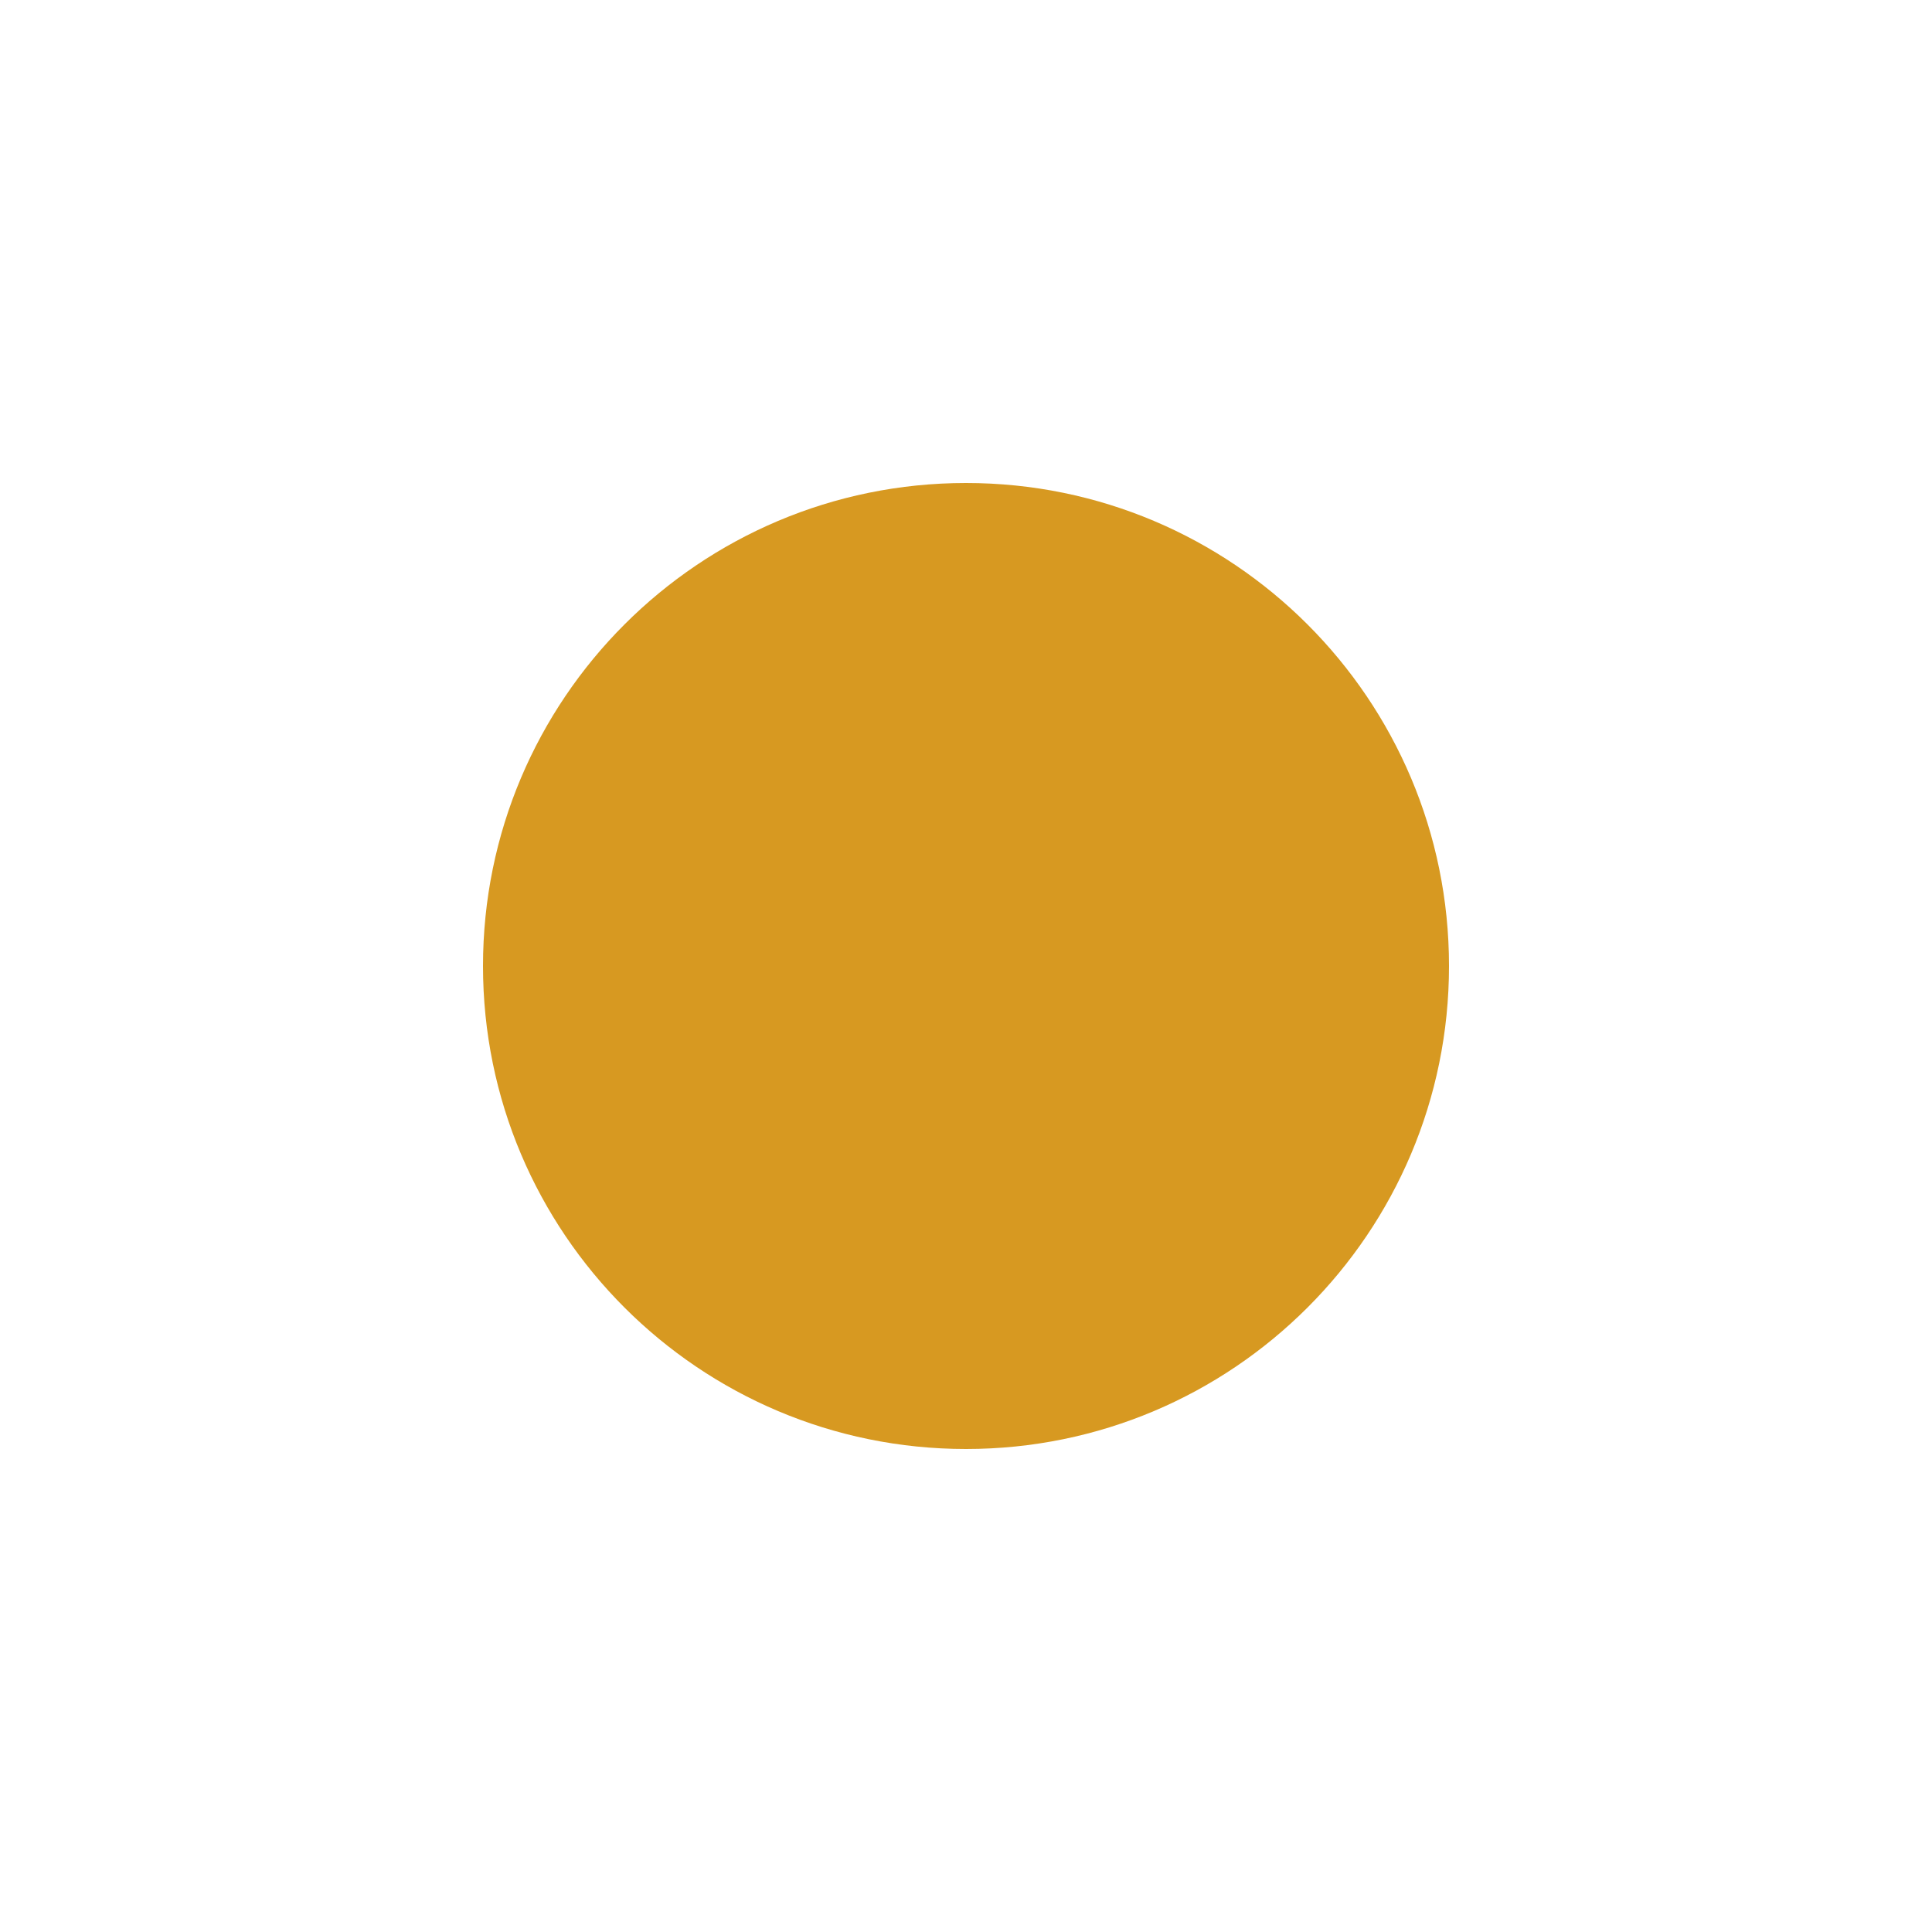
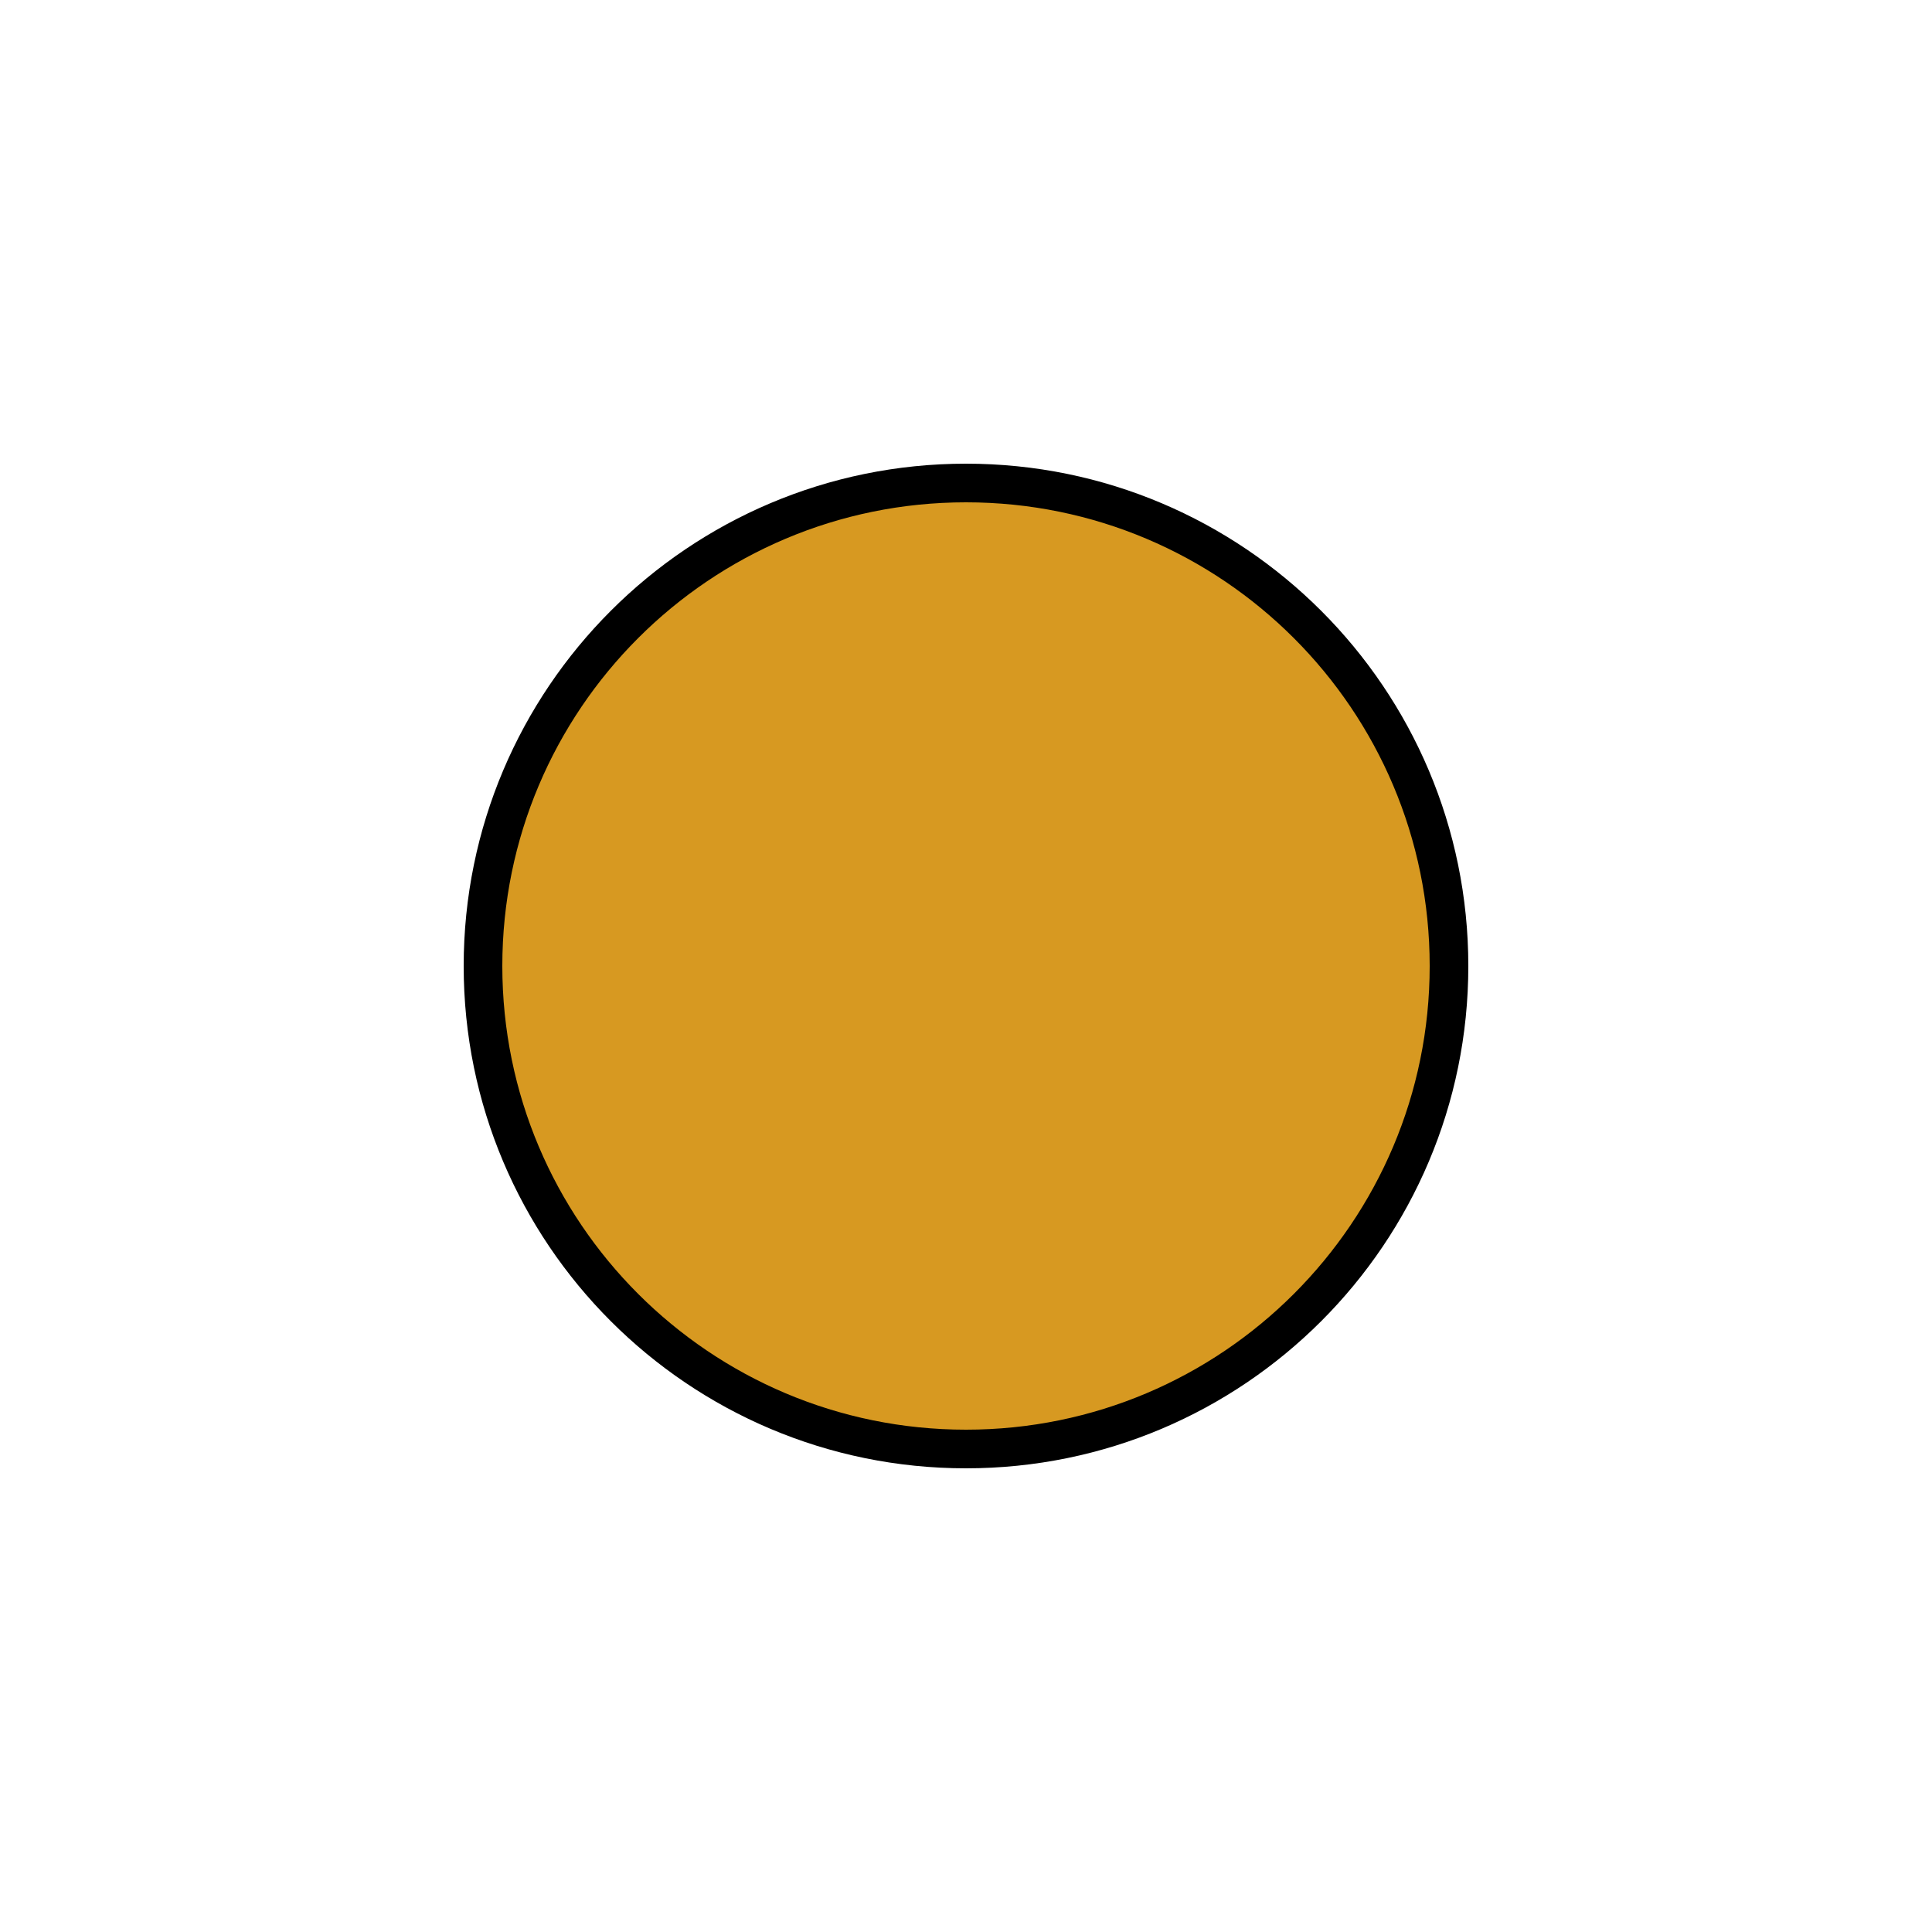
- <svg xmlns="http://www.w3.org/2000/svg" viewBox="0 0 100 100" version="1.1" id="svg4">
-   <defs id="defs8" />
-   <rect style="fill:#d79921;fill-opacity:1;stroke:#1E2541;stroke-width:0;stroke-opacity:1" width="50" height="50" x="25" y="25" ry="25" rx="25" id="rect2" />
+ <svg viewBox="0 0 100 100">
+   <rect style="fill:#d79921; stroke:#000000; stroke-width:2" width="50" height="50" x="25" y="25" ry="25" rx="25" />
</svg>
